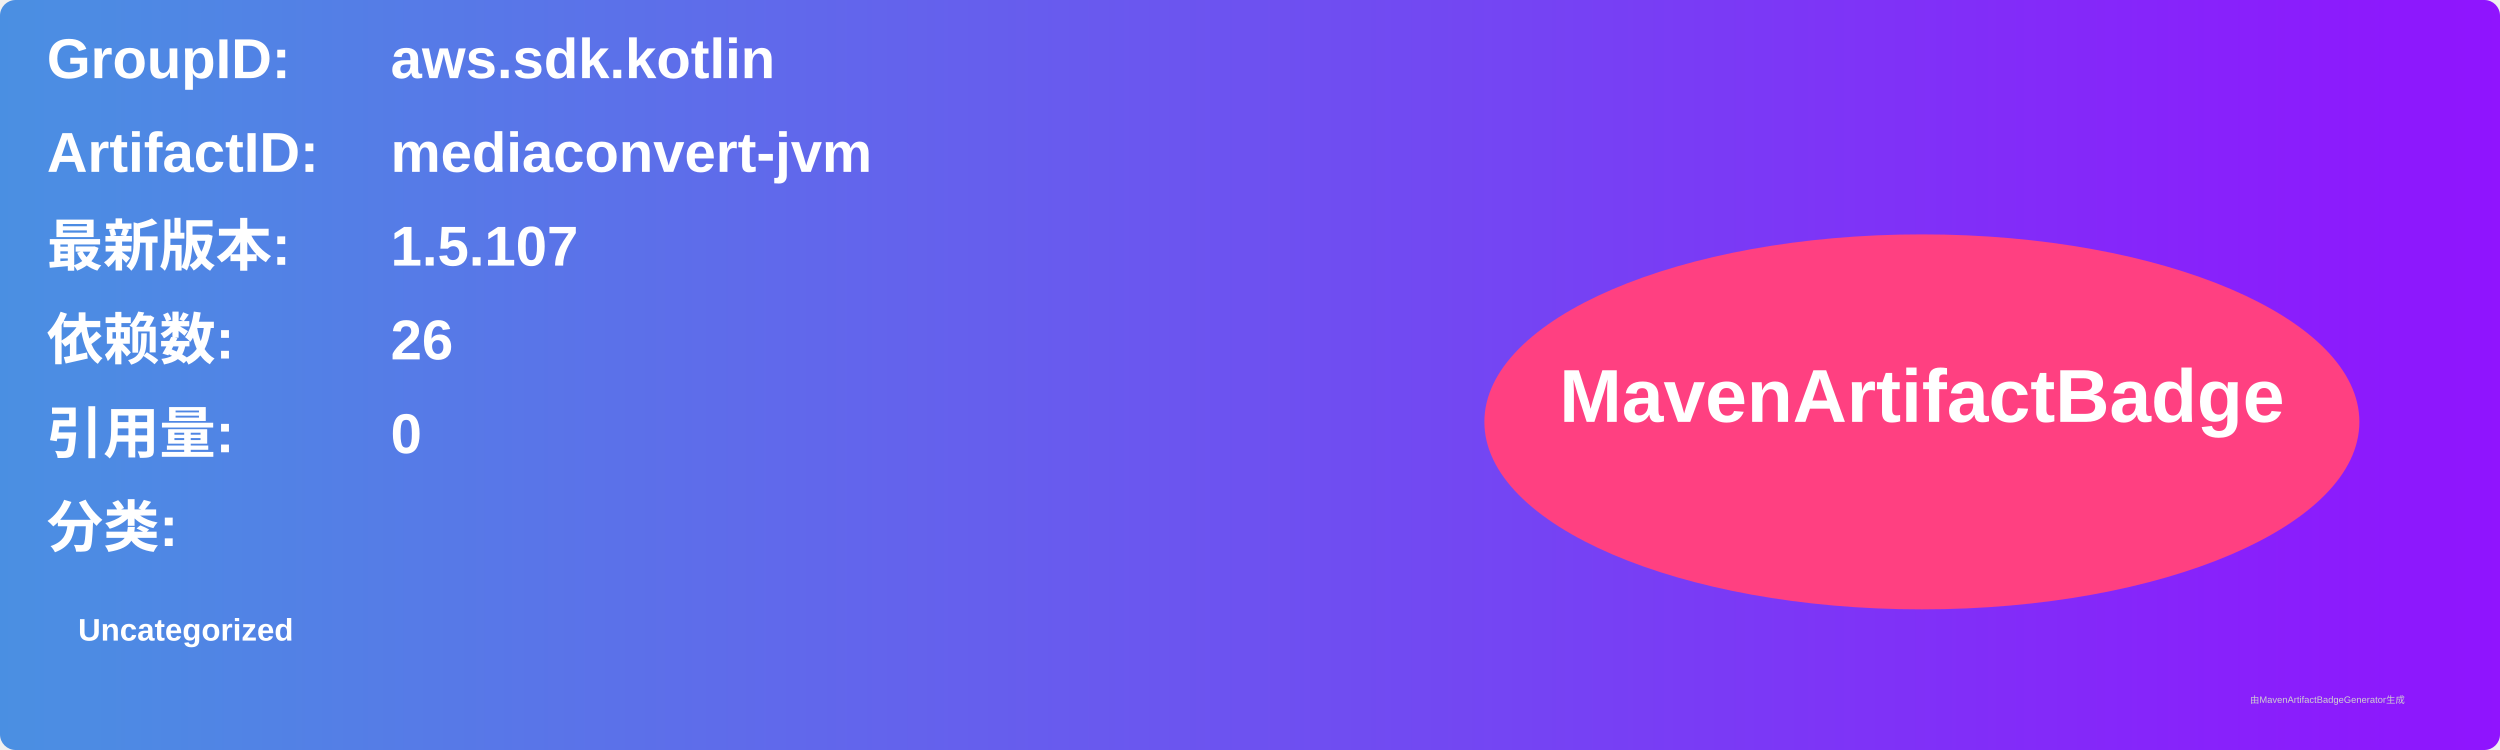
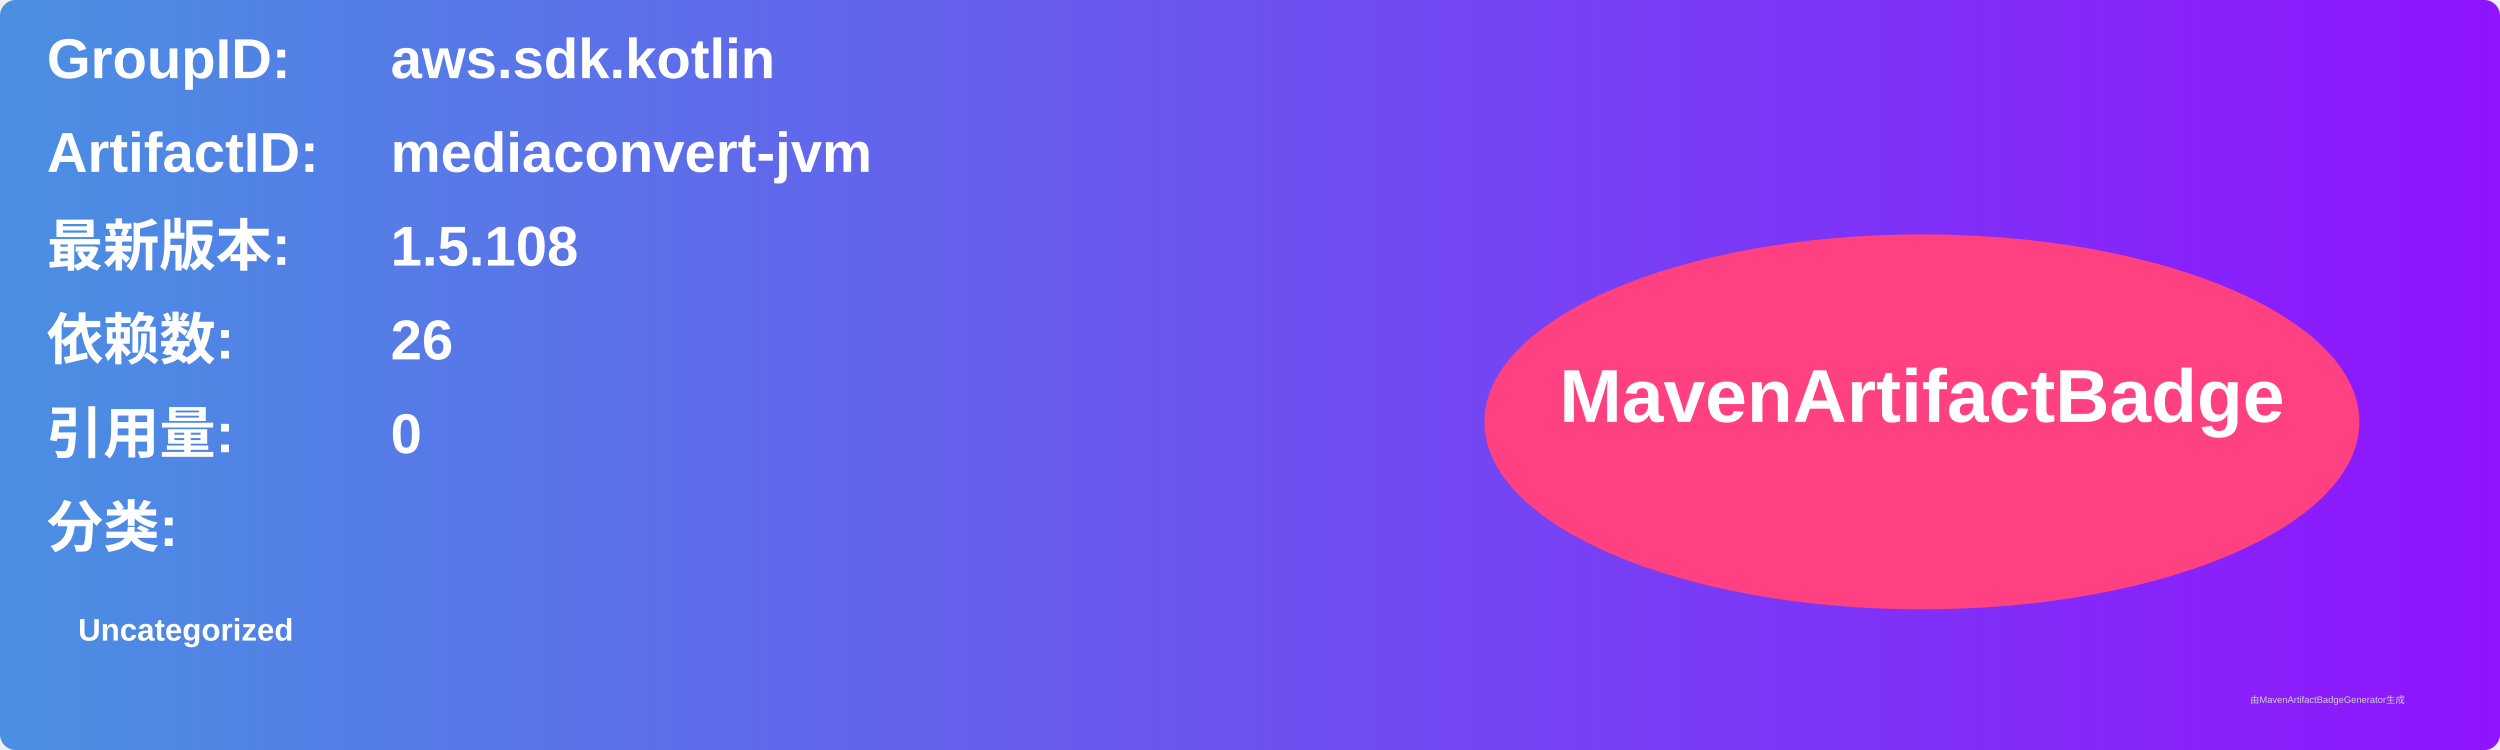
<svg xmlns="http://www.w3.org/2000/svg" width="800" height="240" viewBox="0 0 800 240">
  <linearGradient id="grad" x1="0%" y1="0%" x2="100%" y2="0%">
    <stop offset="0%" stop-color="#4a90e2" />
    <stop offset="100%" stop-color="#9013fe" />
  </linearGradient>
  <rect width="100%" height="100%" rx="5" ry="5" fill="url(#grad)" />
  <g transform="translate(15, 15)">
    <text x="0" y="10" font-family="Arial" font-size="18" fill="white" font-weight="bold" width="260">GroupID:</text>
    <text x="110" y="10" font-family="Arial" font-size="18" fill="white" font-weight="bold" width="460">aws.sdk.kotlin</text>
    <text x="0" y="40" font-family="Arial" font-size="18" fill="white" font-weight="bold" width="260">ArtifactID:</text>
    <text x="110" y="40" font-family="Arial" font-size="18" fill="white" font-weight="bold" width="460">mediaconvert-jvm</text>
    <text x="0" y="70" font-family="Arial" font-size="18" fill="white" font-weight="bold">最新版本:</text>
    <text x="110" y="70" font-family="Arial" font-size="18" fill="white" font-weight="bold">
-       <tspan font-weight="bold">1.5.107</tspan>
+       <tspan font-weight="bold">1.5.108</tspan>
    </text>
    <text x="0" y="100" font-family="Arial" font-size="18" fill="white" font-weight="bold">依赖数: </text>
    <text x="110" y="100" font-family="Arial" font-size="18" fill="white">
      <tspan font-weight="bold">26</tspan>
    </text>
    <text x="0" y="130" font-family="Arial" font-size="18" fill="white" font-weight="bold">引用量: </text>
    <text x="110" y="130" font-family="Arial" font-size="18" fill="white">
      <tspan font-weight="bold">0</tspan>
    </text>
    <text x="0" y="160" font-family="Arial" font-size="18" fill="white" font-weight="bold">分类:</text>
    <text x="10" y="190" font-family="Arial" font-size="10" fill="white">
      <tspan font-weight="bold">Uncategorized</tspan>
    </text>
    <ellipse cx="600" cy="120" rx="140" ry="60" fill="#ff4081" />
    <text x="600" y="120" text-anchor="middle" font-family="Arial" font-size="24" fill="white" font-weight="bold">MavenArtifactBadge</text>
  </g>
  <text x="720" y="225" font-family="Arial" font-size="3" fill="#d0d0d0">由MavenArtifactBadgeGenerator生成</text>
</svg>
